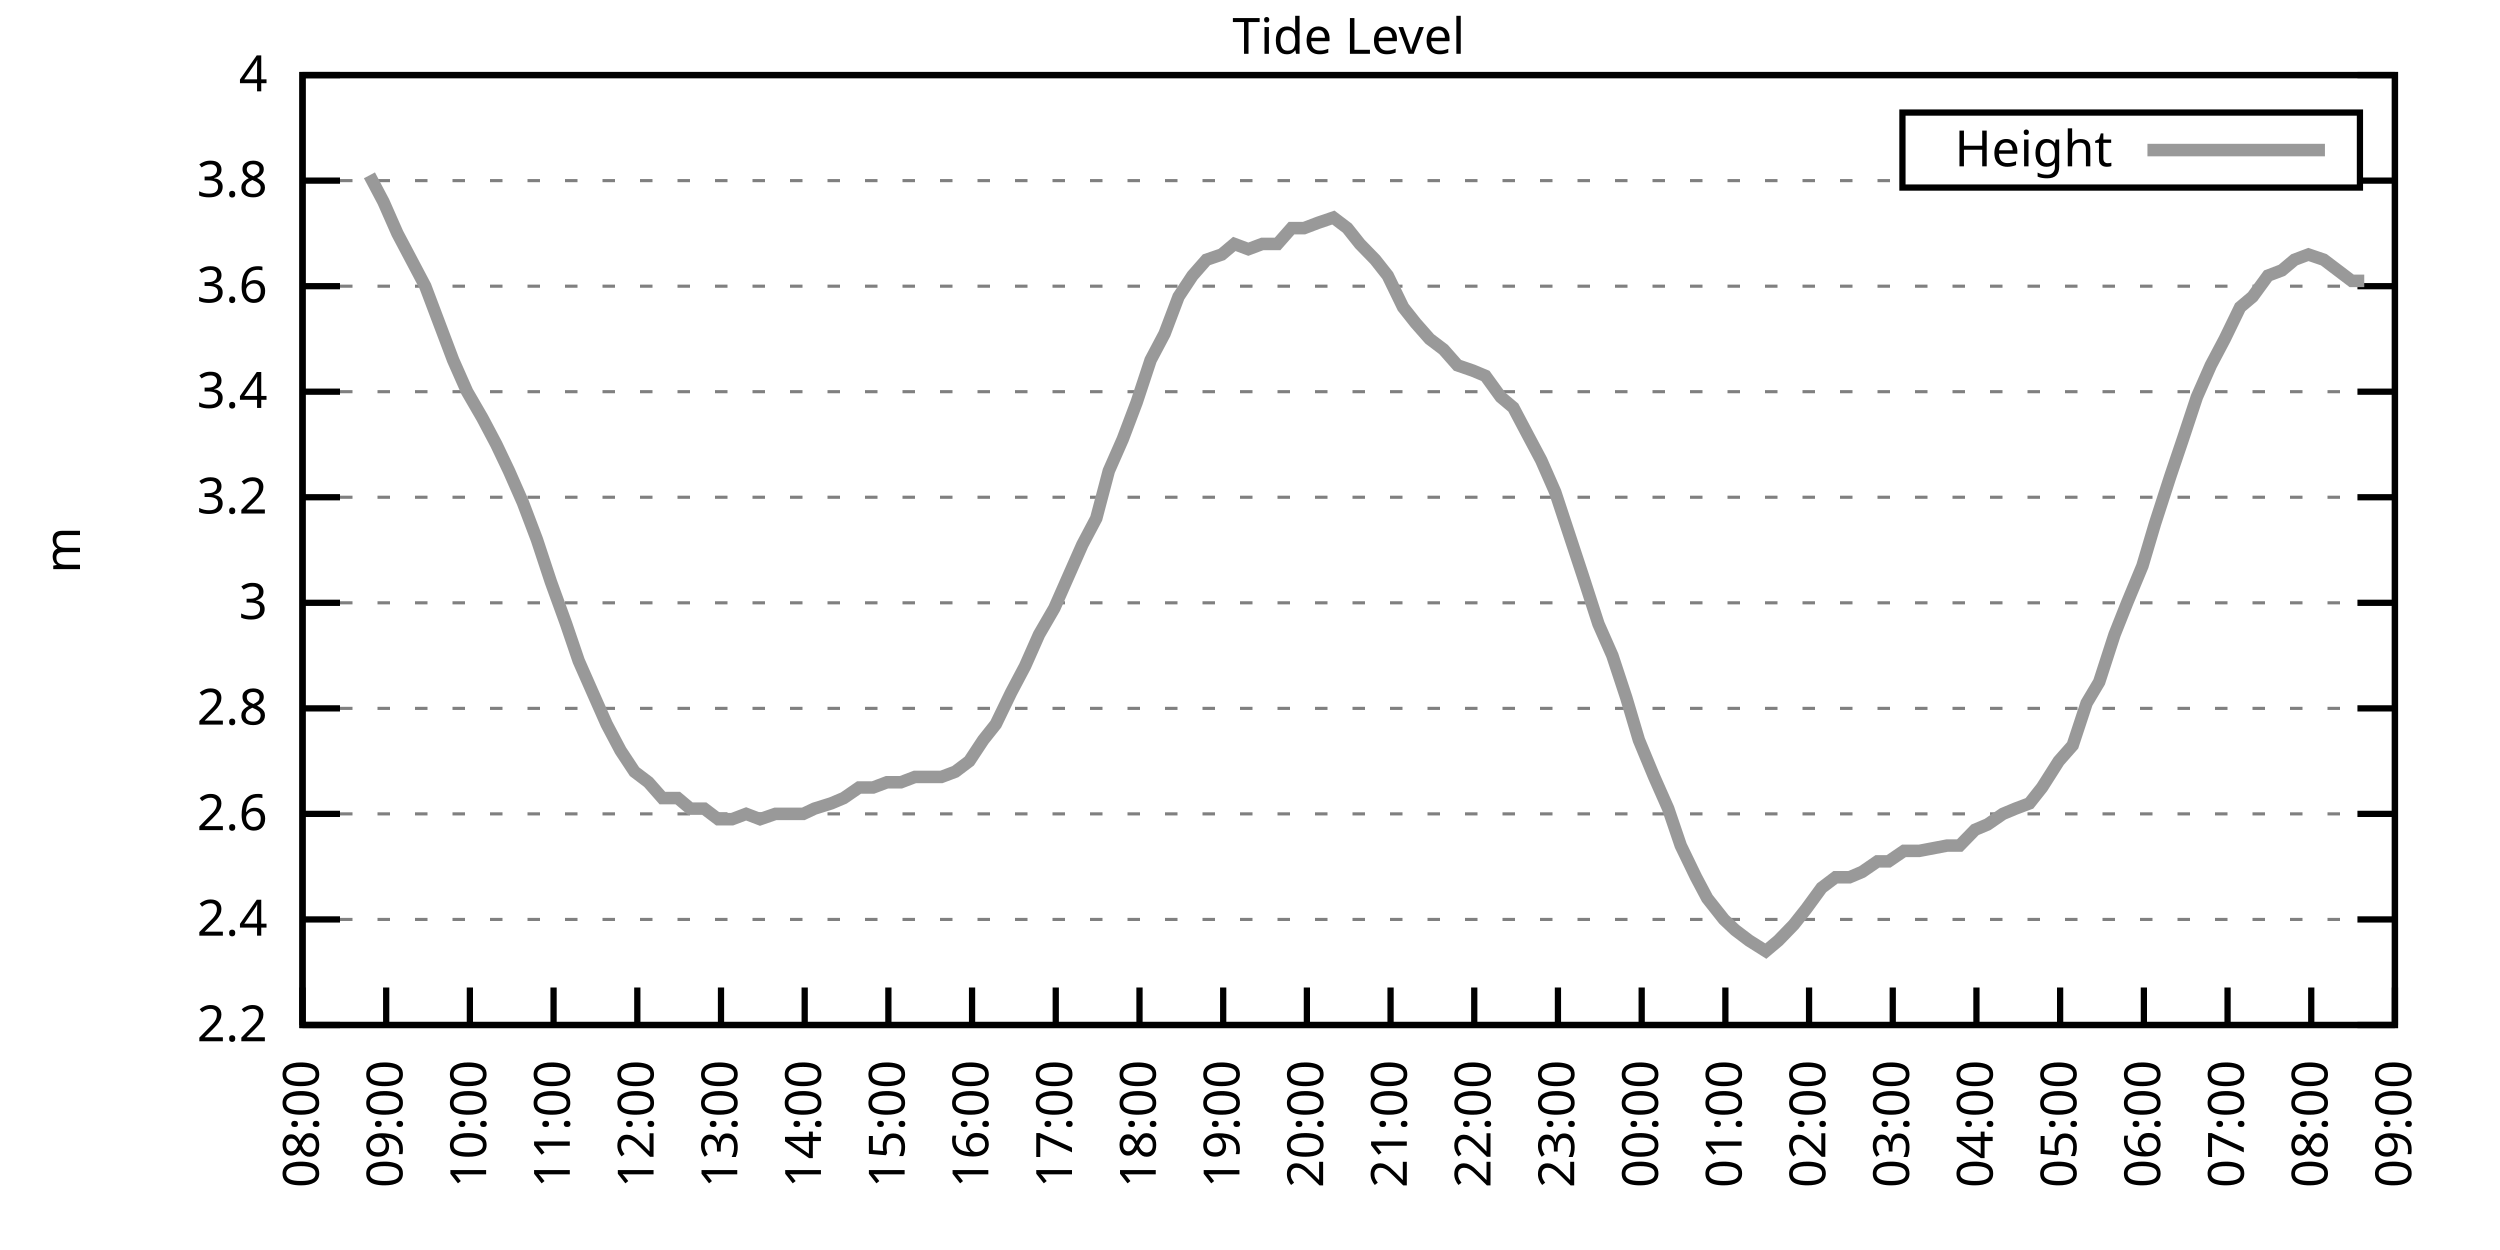
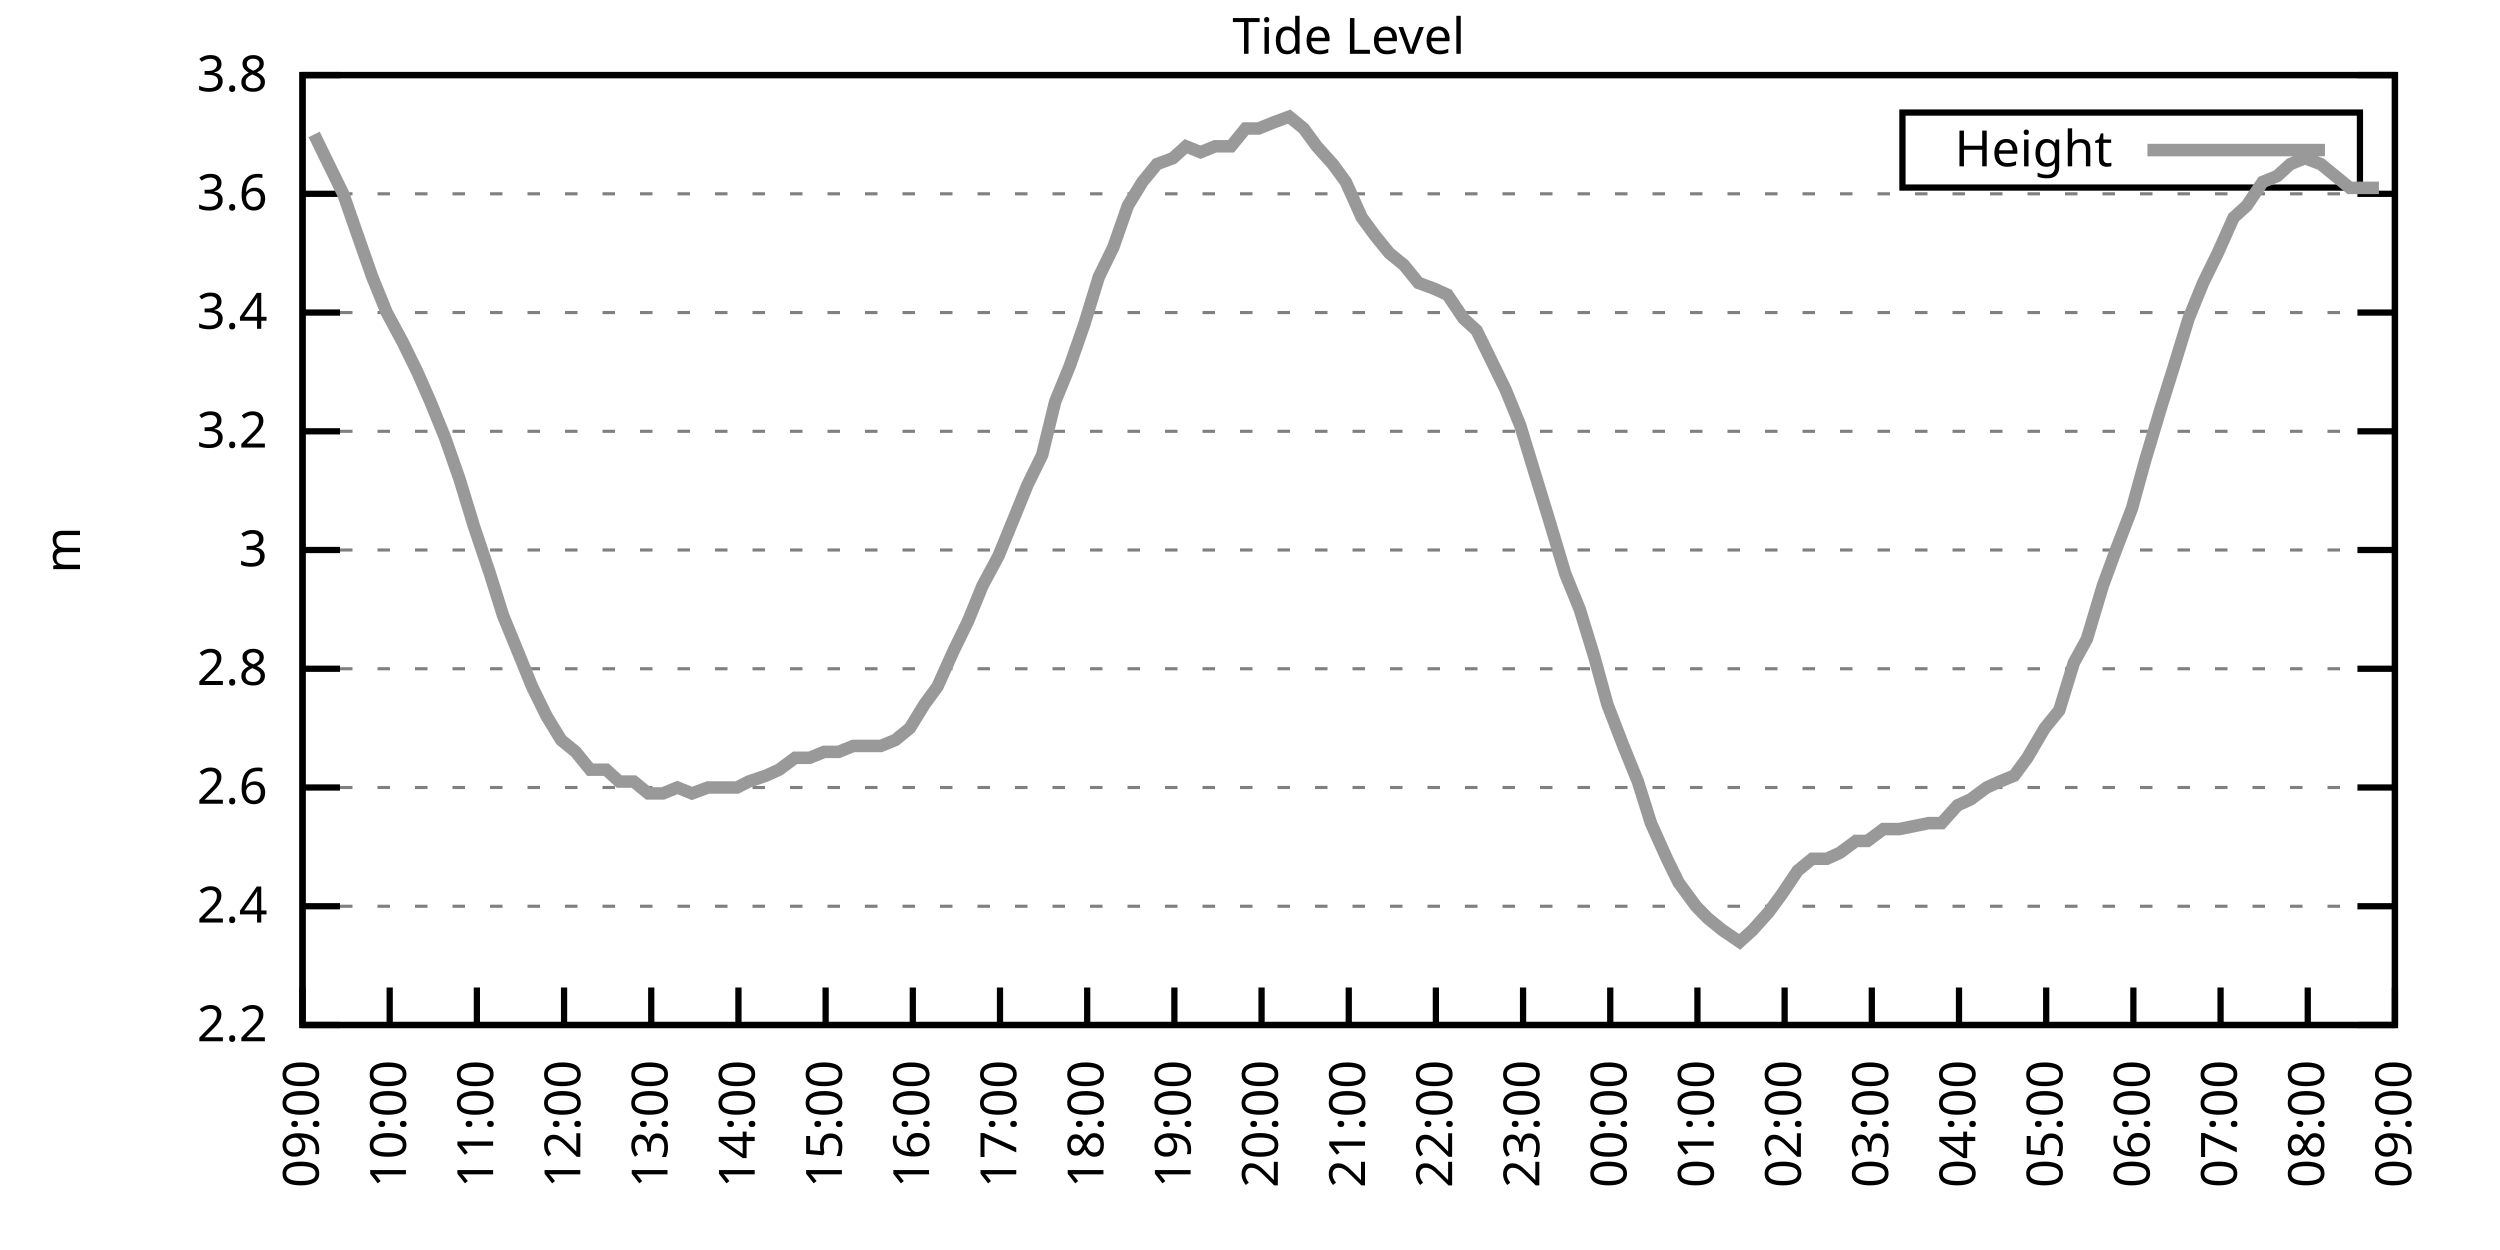
<svg xmlns="http://www.w3.org/2000/svg" xmlns:xlink="http://www.w3.org/1999/xlink" width="400" height="200" viewBox="0 0 400 200">
  <g id="gnuplot_canvas">
    <rect x="0" y="0" width="400" height="200" fill="none" />
    <defs>
      <circle id="gpDot" r="0.5" stroke-width="0.5" stroke="currentColor" />
      <path id="gpPt0" stroke-width="0.333" stroke="currentColor" d="M-1,0 h2 M0,-1 v2" />
      <path id="gpPt1" stroke-width="0.333" stroke="currentColor" d="M-1,-1 L1,1 M1,-1 L-1,1" />
      <path id="gpPt2" stroke-width="0.333" stroke="currentColor" d="M-1,0 L1,0 M0,-1 L0,1 M-1,-1 L1,1 M-1,1 L1,-1" />
      <rect id="gpPt3" stroke-width="0.333" stroke="currentColor" x="-1" y="-1" width="2" height="2" />
      <rect id="gpPt4" stroke-width="0.333" stroke="currentColor" fill="currentColor" x="-1" y="-1" width="2" height="2" />
      <circle id="gpPt5" stroke-width="0.333" stroke="currentColor" cx="0" cy="0" r="1" />
      <use xlink:href="#gpPt5" id="gpPt6" fill="currentColor" stroke="none" />
      <path id="gpPt7" stroke-width="0.333" stroke="currentColor" d="M0,-1.33 L-1.33,0.67 L1.33,0.67 z" />
      <use xlink:href="#gpPt7" id="gpPt8" fill="currentColor" stroke="none" />
      <use xlink:href="#gpPt7" id="gpPt9" stroke="currentColor" transform="rotate(180)" />
      <use xlink:href="#gpPt9" id="gpPt10" fill="currentColor" stroke="none" />
      <use xlink:href="#gpPt3" id="gpPt11" stroke="currentColor" transform="rotate(45)" />
      <use xlink:href="#gpPt11" id="gpPt12" fill="currentColor" stroke="none" />
      <path id="gpPt13" stroke-width="0.333" stroke="currentColor" d="M0,1.330 L1.265,0.411 L0.782,-1.067 L-0.782,-1.076 L-1.265,0.411 z" />
      <use xlink:href="#gpPt13" id="gpPt14" fill="currentColor" stroke="none" />
      <filter id="textbox" filterUnits="objectBoundingBox" x="0" y="0" height="1" width="1">
        <feFlood flood-color="white" flood-opacity="1" result="bgnd" />
        <feComposite in="SourceGraphic" in2="bgnd" operator="atop" />
      </filter>
      <filter id="greybox" filterUnits="objectBoundingBox" x="0" y="0" height="1" width="1">
        <feFlood flood-color="lightgrey" flood-opacity="1" result="grey" />
        <feComposite in="SourceGraphic" in2="grey" operator="atop" />
      </filter>
    </defs>
    <g fill="none" color="white" stroke="currentColor" stroke-width="1.00" stroke-linecap="butt" stroke-linejoin="miter">
</g>
    <g fill="none" color="black" stroke="currentColor" stroke-width="1.00" stroke-linecap="butt" stroke-linejoin="miter">
      <g stroke="none" shape-rendering="crispEdges">
        <polygon fill="rgb(255, 255, 255)" points="48.40,164.00 383.18,164.00 383.18,12.02 48.40,12.02 " />
      </g>
    </g>
    <g fill="none" color="black" stroke="currentColor" stroke-width="1.00" stroke-linecap="butt" stroke-linejoin="miter">
</g>
    <g fill="none" color="black" stroke="black" stroke-width="0.50" stroke-linecap="butt" stroke-linejoin="miter">
</g>
    <g fill="none" color="gray" stroke="currentColor" stroke-width="0.50" stroke-linecap="butt" stroke-linejoin="miter">
      <path stroke="gray" stroke-dasharray="2,4" class="gridline" d="M48.40,164.00 L383.19,164.00  " />
    </g>
    <g fill="none" color="gray" stroke="gray" stroke-width="1.00" stroke-linecap="butt" stroke-linejoin="miter">
</g>
    <g fill="none" color="black" stroke="currentColor" stroke-width="1.00" stroke-linecap="butt" stroke-linejoin="miter">
      <path stroke="black" d="M48.40,164.00 L54.40,164.00 M383.19,164.00 L377.19,164.00  " />
      <g transform="translate(42.80,166.60)" stroke="none" fill="black" font-family="Sans" font-size="8.00" text-anchor="end">
        <text>
          <tspan font-family="Sans"> 2.2</tspan>
        </text>
      </g>
    </g>
    <g fill="none" color="black" stroke="currentColor" stroke-width="1.00" stroke-linecap="butt" stroke-linejoin="miter">
</g>
    <g fill="none" color="black" stroke="black" stroke-width="0.50" stroke-linecap="butt" stroke-linejoin="miter">
</g>
    <g fill="none" color="gray" stroke="currentColor" stroke-width="0.50" stroke-linecap="butt" stroke-linejoin="miter">
-       <path stroke="gray" stroke-dasharray="2,4" class="gridline" d="M48.40,147.11 L383.19,147.11  " />
-     </g>
-     <g fill="none" color="gray" stroke="gray" stroke-width="1.00" stroke-linecap="butt" stroke-linejoin="miter">
- </g>
-     <g fill="none" color="black" stroke="currentColor" stroke-width="1.00" stroke-linecap="butt" stroke-linejoin="miter">
-       <path stroke="black" d="M48.40,147.11 L54.40,147.11 M383.19,147.11 L377.19,147.11  " />
-       <g transform="translate(42.80,149.71)" stroke="none" fill="black" font-family="Sans" font-size="8.00" text-anchor="end">
+       <path stroke="gray" stroke-dasharray="2,4" class="gridline" d="M48.40,145.00 L383.19,145.00  " />
+     </g>
+     <g fill="none" color="gray" stroke="gray" stroke-width="1.00" stroke-linecap="butt" stroke-linejoin="miter">
+ </g>
+     <g fill="none" color="black" stroke="currentColor" stroke-width="1.00" stroke-linecap="butt" stroke-linejoin="miter">
+       <path stroke="black" d="M48.40,145.00 L54.40,145.00 M383.19,145.00 L377.19,145.00  " />
+       <g transform="translate(42.80,147.60)" stroke="none" fill="black" font-family="Sans" font-size="8.00" text-anchor="end">
        <text>
          <tspan font-family="Sans"> 2.4</tspan>
        </text>
      </g>
    </g>
    <g fill="none" color="black" stroke="currentColor" stroke-width="1.00" stroke-linecap="butt" stroke-linejoin="miter">
</g>
    <g fill="none" color="black" stroke="black" stroke-width="0.50" stroke-linecap="butt" stroke-linejoin="miter">
</g>
    <g fill="none" color="gray" stroke="currentColor" stroke-width="0.50" stroke-linecap="butt" stroke-linejoin="miter">
-       <path stroke="gray" stroke-dasharray="2,4" class="gridline" d="M48.40,130.22 L383.19,130.22  " />
-     </g>
-     <g fill="none" color="gray" stroke="gray" stroke-width="1.00" stroke-linecap="butt" stroke-linejoin="miter">
- </g>
-     <g fill="none" color="black" stroke="currentColor" stroke-width="1.00" stroke-linecap="butt" stroke-linejoin="miter">
-       <path stroke="black" d="M48.40,130.22 L54.40,130.22 M383.19,130.22 L377.19,130.22  " />
-       <g transform="translate(42.80,132.82)" stroke="none" fill="black" font-family="Sans" font-size="8.00" text-anchor="end">
+       <path stroke="gray" stroke-dasharray="2,4" class="gridline" d="M48.40,126.00 L383.19,126.00  " />
+     </g>
+     <g fill="none" color="gray" stroke="gray" stroke-width="1.00" stroke-linecap="butt" stroke-linejoin="miter">
+ </g>
+     <g fill="none" color="black" stroke="currentColor" stroke-width="1.00" stroke-linecap="butt" stroke-linejoin="miter">
+       <path stroke="black" d="M48.40,126.00 L54.40,126.00 M383.19,126.00 L377.19,126.00  " />
+       <g transform="translate(42.80,128.60)" stroke="none" fill="black" font-family="Sans" font-size="8.00" text-anchor="end">
        <text>
          <tspan font-family="Sans"> 2.6</tspan>
        </text>
      </g>
    </g>
    <g fill="none" color="black" stroke="currentColor" stroke-width="1.00" stroke-linecap="butt" stroke-linejoin="miter">
</g>
    <g fill="none" color="black" stroke="black" stroke-width="0.50" stroke-linecap="butt" stroke-linejoin="miter">
</g>
    <g fill="none" color="gray" stroke="currentColor" stroke-width="0.50" stroke-linecap="butt" stroke-linejoin="miter">
-       <path stroke="gray" stroke-dasharray="2,4" class="gridline" d="M48.40,113.34 L383.19,113.34  " />
-     </g>
-     <g fill="none" color="gray" stroke="gray" stroke-width="1.00" stroke-linecap="butt" stroke-linejoin="miter">
- </g>
-     <g fill="none" color="black" stroke="currentColor" stroke-width="1.00" stroke-linecap="butt" stroke-linejoin="miter">
-       <path stroke="black" d="M48.40,113.34 L54.40,113.34 M383.19,113.34 L377.19,113.34  " />
-       <g transform="translate(42.80,115.94)" stroke="none" fill="black" font-family="Sans" font-size="8.00" text-anchor="end">
+       <path stroke="gray" stroke-dasharray="2,4" class="gridline" d="M48.40,107.00 L383.19,107.00  " />
+     </g>
+     <g fill="none" color="gray" stroke="gray" stroke-width="1.00" stroke-linecap="butt" stroke-linejoin="miter">
+ </g>
+     <g fill="none" color="black" stroke="currentColor" stroke-width="1.00" stroke-linecap="butt" stroke-linejoin="miter">
+       <path stroke="black" d="M48.40,107.00 L54.40,107.00 M383.19,107.00 L377.19,107.00  " />
+       <g transform="translate(42.80,109.60)" stroke="none" fill="black" font-family="Sans" font-size="8.00" text-anchor="end">
        <text>
          <tspan font-family="Sans"> 2.8</tspan>
        </text>
      </g>
    </g>
    <g fill="none" color="black" stroke="currentColor" stroke-width="1.00" stroke-linecap="butt" stroke-linejoin="miter">
</g>
    <g fill="none" color="black" stroke="black" stroke-width="0.50" stroke-linecap="butt" stroke-linejoin="miter">
</g>
    <g fill="none" color="gray" stroke="currentColor" stroke-width="0.50" stroke-linecap="butt" stroke-linejoin="miter">
-       <path stroke="gray" stroke-dasharray="2,4" class="gridline" d="M48.40,96.45 L383.19,96.45  " />
-     </g>
-     <g fill="none" color="gray" stroke="gray" stroke-width="1.00" stroke-linecap="butt" stroke-linejoin="miter">
- </g>
-     <g fill="none" color="black" stroke="currentColor" stroke-width="1.00" stroke-linecap="butt" stroke-linejoin="miter">
-       <path stroke="black" d="M48.40,96.45 L54.40,96.45 M383.19,96.45 L377.19,96.45  " />
-       <g transform="translate(42.80,99.05)" stroke="none" fill="black" font-family="Sans" font-size="8.00" text-anchor="end">
+       <path stroke="gray" stroke-dasharray="2,4" class="gridline" d="M48.40,88.00 L383.19,88.00  " />
+     </g>
+     <g fill="none" color="gray" stroke="gray" stroke-width="1.00" stroke-linecap="butt" stroke-linejoin="miter">
+ </g>
+     <g fill="none" color="black" stroke="currentColor" stroke-width="1.00" stroke-linecap="butt" stroke-linejoin="miter">
+       <path stroke="black" d="M48.40,88.00 L54.40,88.00 M383.19,88.00 L377.19,88.00  " />
+       <g transform="translate(42.80,90.60)" stroke="none" fill="black" font-family="Sans" font-size="8.00" text-anchor="end">
        <text>
          <tspan font-family="Sans"> 3</tspan>
        </text>
      </g>
    </g>
    <g fill="none" color="black" stroke="currentColor" stroke-width="1.00" stroke-linecap="butt" stroke-linejoin="miter">
</g>
    <g fill="none" color="black" stroke="black" stroke-width="0.50" stroke-linecap="butt" stroke-linejoin="miter">
</g>
    <g fill="none" color="gray" stroke="currentColor" stroke-width="0.50" stroke-linecap="butt" stroke-linejoin="miter">
-       <path stroke="gray" stroke-dasharray="2,4" class="gridline" d="M48.40,79.56 L383.19,79.56  " />
-     </g>
-     <g fill="none" color="gray" stroke="gray" stroke-width="1.00" stroke-linecap="butt" stroke-linejoin="miter">
- </g>
-     <g fill="none" color="black" stroke="currentColor" stroke-width="1.00" stroke-linecap="butt" stroke-linejoin="miter">
-       <path stroke="black" d="M48.40,79.56 L54.40,79.56 M383.19,79.56 L377.19,79.56  " />
-       <g transform="translate(42.80,82.16)" stroke="none" fill="black" font-family="Sans" font-size="8.00" text-anchor="end">
+       <path stroke="gray" stroke-dasharray="2,4" class="gridline" d="M48.40,69.01 L383.19,69.01  " />
+     </g>
+     <g fill="none" color="gray" stroke="gray" stroke-width="1.00" stroke-linecap="butt" stroke-linejoin="miter">
+ </g>
+     <g fill="none" color="black" stroke="currentColor" stroke-width="1.00" stroke-linecap="butt" stroke-linejoin="miter">
+       <path stroke="black" d="M48.40,69.01 L54.40,69.01 M383.19,69.01 L377.19,69.01  " />
+       <g transform="translate(42.80,71.61)" stroke="none" fill="black" font-family="Sans" font-size="8.00" text-anchor="end">
        <text>
          <tspan font-family="Sans"> 3.2</tspan>
        </text>
      </g>
    </g>
    <g fill="none" color="black" stroke="currentColor" stroke-width="1.00" stroke-linecap="butt" stroke-linejoin="miter">
</g>
    <g fill="none" color="black" stroke="black" stroke-width="0.50" stroke-linecap="butt" stroke-linejoin="miter">
</g>
    <g fill="none" color="gray" stroke="currentColor" stroke-width="0.50" stroke-linecap="butt" stroke-linejoin="miter">
-       <path stroke="gray" stroke-dasharray="2,4" class="gridline" d="M48.40,62.67 L383.19,62.67  " />
-     </g>
-     <g fill="none" color="gray" stroke="gray" stroke-width="1.00" stroke-linecap="butt" stroke-linejoin="miter">
- </g>
-     <g fill="none" color="black" stroke="currentColor" stroke-width="1.00" stroke-linecap="butt" stroke-linejoin="miter">
-       <path stroke="black" d="M48.40,62.67 L54.40,62.67 M383.19,62.67 L377.19,62.67  " />
-       <g transform="translate(42.80,65.27)" stroke="none" fill="black" font-family="Sans" font-size="8.00" text-anchor="end">
+       <path stroke="gray" stroke-dasharray="2,4" class="gridline" d="M48.40,50.01 L383.19,50.01  " />
+     </g>
+     <g fill="none" color="gray" stroke="gray" stroke-width="1.00" stroke-linecap="butt" stroke-linejoin="miter">
+ </g>
+     <g fill="none" color="black" stroke="currentColor" stroke-width="1.00" stroke-linecap="butt" stroke-linejoin="miter">
+       <path stroke="black" d="M48.40,50.01 L54.40,50.01 M383.19,50.01 L377.19,50.01  " />
+       <g transform="translate(42.80,52.61)" stroke="none" fill="black" font-family="Sans" font-size="8.00" text-anchor="end">
        <text>
          <tspan font-family="Sans"> 3.4</tspan>
        </text>
      </g>
    </g>
    <g fill="none" color="black" stroke="currentColor" stroke-width="1.00" stroke-linecap="butt" stroke-linejoin="miter">
</g>
    <g fill="none" color="black" stroke="black" stroke-width="0.50" stroke-linecap="butt" stroke-linejoin="miter">
</g>
    <g fill="none" color="gray" stroke="currentColor" stroke-width="0.50" stroke-linecap="butt" stroke-linejoin="miter">
-       <path stroke="gray" stroke-dasharray="2,4" class="gridline" d="M48.40,45.79 L383.19,45.79  " />
-     </g>
-     <g fill="none" color="gray" stroke="gray" stroke-width="1.00" stroke-linecap="butt" stroke-linejoin="miter">
- </g>
-     <g fill="none" color="black" stroke="currentColor" stroke-width="1.00" stroke-linecap="butt" stroke-linejoin="miter">
-       <path stroke="black" d="M48.40,45.79 L54.40,45.79 M383.19,45.79 L377.19,45.79  " />
-       <g transform="translate(42.80,48.39)" stroke="none" fill="black" font-family="Sans" font-size="8.00" text-anchor="end">
+       <path stroke="gray" stroke-dasharray="2,4" class="gridline" d="M48.40,31.01 L383.19,31.01  " />
+     </g>
+     <g fill="none" color="gray" stroke="gray" stroke-width="1.00" stroke-linecap="butt" stroke-linejoin="miter">
+ </g>
+     <g fill="none" color="black" stroke="currentColor" stroke-width="1.00" stroke-linecap="butt" stroke-linejoin="miter">
+       <path stroke="black" d="M48.40,31.01 L54.40,31.01 M383.19,31.01 L377.19,31.01  " />
+       <g transform="translate(42.80,33.61)" stroke="none" fill="black" font-family="Sans" font-size="8.00" text-anchor="end">
        <text>
          <tspan font-family="Sans"> 3.6</tspan>
-         </text>
-       </g>
-     </g>
-     <g fill="none" color="black" stroke="currentColor" stroke-width="1.00" stroke-linecap="butt" stroke-linejoin="miter">
- </g>
-     <g fill="none" color="black" stroke="black" stroke-width="0.50" stroke-linecap="butt" stroke-linejoin="miter">
- </g>
-     <g fill="none" color="gray" stroke="currentColor" stroke-width="0.50" stroke-linecap="butt" stroke-linejoin="miter">
-       <path stroke="gray" stroke-dasharray="2,4" class="gridline" d="M48.40,28.90 L304.39,28.90 M377.59,28.90 L383.19,28.90  " />
-     </g>
-     <g fill="none" color="gray" stroke="gray" stroke-width="1.00" stroke-linecap="butt" stroke-linejoin="miter">
- </g>
-     <g fill="none" color="black" stroke="currentColor" stroke-width="1.00" stroke-linecap="butt" stroke-linejoin="miter">
-       <path stroke="black" d="M48.40,28.90 L54.40,28.90 M383.19,28.90 L377.19,28.90  " />
-       <g transform="translate(42.80,31.50)" stroke="none" fill="black" font-family="Sans" font-size="8.00" text-anchor="end">
-         <text>
-           <tspan font-family="Sans"> 3.8</tspan>
        </text>
      </g>
    </g>
    <g fill="none" color="black" stroke="currentColor" stroke-width="1.00" stroke-linecap="butt" stroke-linejoin="miter">
</g>
    <g fill="none" color="black" stroke="black" stroke-width="0.50" stroke-linecap="butt" stroke-linejoin="miter">
</g>
    <g fill="none" color="gray" stroke="currentColor" stroke-width="0.50" stroke-linecap="butt" stroke-linejoin="miter">
      <path stroke="gray" stroke-dasharray="2,4" class="gridline" d="M48.40,12.01 L383.19,12.01  " />
    </g>
    <g fill="none" color="gray" stroke="gray" stroke-width="1.00" stroke-linecap="butt" stroke-linejoin="miter">
</g>
    <g fill="none" color="black" stroke="currentColor" stroke-width="1.00" stroke-linecap="butt" stroke-linejoin="miter">
      <path stroke="black" d="M48.40,12.01 L54.40,12.01 M383.19,12.01 L377.19,12.01  " />
      <g transform="translate(42.80,14.61)" stroke="none" fill="black" font-family="Sans" font-size="8.00" text-anchor="end">
        <text>
-           <tspan font-family="Sans"> 4</tspan>
+           <tspan font-family="Sans"> 3.8</tspan>
        </text>
      </g>
    </g>
    <g fill="none" color="black" stroke="currentColor" stroke-width="1.00" stroke-linecap="butt" stroke-linejoin="miter">
      <path stroke="black" d="M48.40,164.00 L48.40,158.00  " />
      <g transform="translate(51.00,169.60) rotate(270.00)" stroke="none" fill="black" font-family="Sans" font-size="8.00" text-anchor="end">
        <text>
-           <tspan font-family="Sans">08:00</tspan>
-         </text>
-       </g>
-     </g>
-     <g fill="none" color="black" stroke="currentColor" stroke-width="1.00" stroke-linecap="butt" stroke-linejoin="miter">
-       <path stroke="black" d="M61.79,164.00 L61.79,158.00  " />
-       <g transform="translate(64.39,169.60) rotate(270.00)" stroke="none" fill="black" font-family="Sans" font-size="8.00" text-anchor="end">
-         <text>
          <tspan font-family="Sans">09:00</tspan>
        </text>
      </g>
    </g>
    <g fill="none" color="black" stroke="currentColor" stroke-width="1.00" stroke-linecap="butt" stroke-linejoin="miter">
-       <path stroke="black" d="M75.18,164.00 L75.18,158.00  " />
-       <g transform="translate(77.78,169.60) rotate(270.00)" stroke="none" fill="black" font-family="Sans" font-size="8.00" text-anchor="end">
+       <path stroke="black" d="M62.35,164.00 L62.35,158.00  " />
+       <g transform="translate(64.95,169.60) rotate(270.00)" stroke="none" fill="black" font-family="Sans" font-size="8.00" text-anchor="end">
        <text>
          <tspan font-family="Sans">10:00</tspan>
        </text>
      </g>
    </g>
    <g fill="none" color="black" stroke="currentColor" stroke-width="1.00" stroke-linecap="butt" stroke-linejoin="miter">
-       <path stroke="black" d="M88.57,164.00 L88.57,158.00  " />
-       <g transform="translate(91.17,169.60) rotate(270.00)" stroke="none" fill="black" font-family="Sans" font-size="8.00" text-anchor="end">
+       <path stroke="black" d="M76.30,164.00 L76.30,158.00  " />
+       <g transform="translate(78.90,169.60) rotate(270.00)" stroke="none" fill="black" font-family="Sans" font-size="8.00" text-anchor="end">
        <text>
          <tspan font-family="Sans">11:00</tspan>
        </text>
      </g>
    </g>
    <g fill="none" color="black" stroke="currentColor" stroke-width="1.00" stroke-linecap="butt" stroke-linejoin="miter">
-       <path stroke="black" d="M101.97,164.00 L101.97,158.00  " />
-       <g transform="translate(104.57,169.60) rotate(270.00)" stroke="none" fill="black" font-family="Sans" font-size="8.00" text-anchor="end">
+       <path stroke="black" d="M90.25,164.00 L90.25,158.00  " />
+       <g transform="translate(92.85,169.60) rotate(270.00)" stroke="none" fill="black" font-family="Sans" font-size="8.00" text-anchor="end">
        <text>
          <tspan font-family="Sans">12:00</tspan>
        </text>
      </g>
    </g>
    <g fill="none" color="black" stroke="currentColor" stroke-width="1.00" stroke-linecap="butt" stroke-linejoin="miter">
-       <path stroke="black" d="M115.36,164.00 L115.36,158.00  " />
-       <g transform="translate(117.96,169.60) rotate(270.00)" stroke="none" fill="black" font-family="Sans" font-size="8.00" text-anchor="end">
+       <path stroke="black" d="M104.20,164.00 L104.20,158.00  " />
+       <g transform="translate(106.80,169.60) rotate(270.00)" stroke="none" fill="black" font-family="Sans" font-size="8.00" text-anchor="end">
        <text>
          <tspan font-family="Sans">13:00</tspan>
        </text>
      </g>
    </g>
    <g fill="none" color="black" stroke="currentColor" stroke-width="1.00" stroke-linecap="butt" stroke-linejoin="miter">
-       <path stroke="black" d="M128.75,164.00 L128.75,158.00  " />
-       <g transform="translate(131.35,169.60) rotate(270.00)" stroke="none" fill="black" font-family="Sans" font-size="8.00" text-anchor="end">
+       <path stroke="black" d="M118.15,164.00 L118.15,158.00  " />
+       <g transform="translate(120.75,169.60) rotate(270.00)" stroke="none" fill="black" font-family="Sans" font-size="8.00" text-anchor="end">
        <text>
          <tspan font-family="Sans">14:00</tspan>
        </text>
      </g>
    </g>
    <g fill="none" color="black" stroke="currentColor" stroke-width="1.00" stroke-linecap="butt" stroke-linejoin="miter">
-       <path stroke="black" d="M142.14,164.00 L142.14,158.00  " />
-       <g transform="translate(144.74,169.60) rotate(270.00)" stroke="none" fill="black" font-family="Sans" font-size="8.00" text-anchor="end">
+       <path stroke="black" d="M132.10,164.00 L132.10,158.00  " />
+       <g transform="translate(134.70,169.60) rotate(270.00)" stroke="none" fill="black" font-family="Sans" font-size="8.00" text-anchor="end">
        <text>
          <tspan font-family="Sans">15:00</tspan>
        </text>
      </g>
    </g>
    <g fill="none" color="black" stroke="currentColor" stroke-width="1.00" stroke-linecap="butt" stroke-linejoin="miter">
-       <path stroke="black" d="M155.53,164.00 L155.53,158.00  " />
-       <g transform="translate(158.13,169.60) rotate(270.00)" stroke="none" fill="black" font-family="Sans" font-size="8.00" text-anchor="end">
+       <path stroke="black" d="M146.05,164.00 L146.05,158.00  " />
+       <g transform="translate(148.65,169.60) rotate(270.00)" stroke="none" fill="black" font-family="Sans" font-size="8.00" text-anchor="end">
        <text>
          <tspan font-family="Sans">16:00</tspan>
        </text>
      </g>
    </g>
    <g fill="none" color="black" stroke="currentColor" stroke-width="1.00" stroke-linecap="butt" stroke-linejoin="miter">
-       <path stroke="black" d="M168.92,164.00 L168.92,158.00  " />
-       <g transform="translate(171.52,169.60) rotate(270.00)" stroke="none" fill="black" font-family="Sans" font-size="8.00" text-anchor="end">
+       <path stroke="black" d="M160.00,164.00 L160.00,158.00  " />
+       <g transform="translate(162.60,169.60) rotate(270.00)" stroke="none" fill="black" font-family="Sans" font-size="8.00" text-anchor="end">
        <text>
          <tspan font-family="Sans">17:00</tspan>
        </text>
      </g>
    </g>
    <g fill="none" color="black" stroke="currentColor" stroke-width="1.00" stroke-linecap="butt" stroke-linejoin="miter">
-       <path stroke="black" d="M182.32,164.00 L182.32,158.00  " />
-       <g transform="translate(184.92,169.60) rotate(270.00)" stroke="none" fill="black" font-family="Sans" font-size="8.00" text-anchor="end">
+       <path stroke="black" d="M173.95,164.00 L173.95,158.00  " />
+       <g transform="translate(176.55,169.60) rotate(270.00)" stroke="none" fill="black" font-family="Sans" font-size="8.00" text-anchor="end">
        <text>
          <tspan font-family="Sans">18:00</tspan>
        </text>
      </g>
    </g>
    <g fill="none" color="black" stroke="currentColor" stroke-width="1.00" stroke-linecap="butt" stroke-linejoin="miter">
-       <path stroke="black" d="M195.71,164.00 L195.71,158.00  " />
-       <g transform="translate(198.31,169.60) rotate(270.00)" stroke="none" fill="black" font-family="Sans" font-size="8.00" text-anchor="end">
+       <path stroke="black" d="M187.90,164.00 L187.90,158.00  " />
+       <g transform="translate(190.50,169.60) rotate(270.00)" stroke="none" fill="black" font-family="Sans" font-size="8.00" text-anchor="end">
        <text>
          <tspan font-family="Sans">19:00</tspan>
        </text>
      </g>
    </g>
    <g fill="none" color="black" stroke="currentColor" stroke-width="1.00" stroke-linecap="butt" stroke-linejoin="miter">
-       <path stroke="black" d="M209.10,164.00 L209.10,158.00  " />
-       <g transform="translate(211.70,169.60) rotate(270.00)" stroke="none" fill="black" font-family="Sans" font-size="8.00" text-anchor="end">
+       <path stroke="black" d="M201.85,164.00 L201.85,158.00  " />
+       <g transform="translate(204.45,169.60) rotate(270.00)" stroke="none" fill="black" font-family="Sans" font-size="8.00" text-anchor="end">
        <text>
          <tspan font-family="Sans">20:00</tspan>
        </text>
      </g>
    </g>
    <g fill="none" color="black" stroke="currentColor" stroke-width="1.00" stroke-linecap="butt" stroke-linejoin="miter">
-       <path stroke="black" d="M222.49,164.00 L222.49,158.00  " />
-       <g transform="translate(225.09,169.60) rotate(270.00)" stroke="none" fill="black" font-family="Sans" font-size="8.00" text-anchor="end">
+       <path stroke="black" d="M215.80,164.00 L215.80,158.00  " />
+       <g transform="translate(218.40,169.60) rotate(270.00)" stroke="none" fill="black" font-family="Sans" font-size="8.00" text-anchor="end">
        <text>
          <tspan font-family="Sans">21:00</tspan>
        </text>
      </g>
    </g>
    <g fill="none" color="black" stroke="currentColor" stroke-width="1.00" stroke-linecap="butt" stroke-linejoin="miter">
-       <path stroke="black" d="M235.88,164.00 L235.88,158.00  " />
-       <g transform="translate(238.48,169.60) rotate(270.00)" stroke="none" fill="black" font-family="Sans" font-size="8.00" text-anchor="end">
+       <path stroke="black" d="M229.74,164.00 L229.74,158.00  " />
+       <g transform="translate(232.34,169.60) rotate(270.00)" stroke="none" fill="black" font-family="Sans" font-size="8.00" text-anchor="end">
        <text>
          <tspan font-family="Sans">22:00</tspan>
        </text>
      </g>
    </g>
    <g fill="none" color="black" stroke="currentColor" stroke-width="1.00" stroke-linecap="butt" stroke-linejoin="miter">
-       <path stroke="black" d="M249.27,164.00 L249.27,158.00  " />
-       <g transform="translate(251.87,169.60) rotate(270.00)" stroke="none" fill="black" font-family="Sans" font-size="8.00" text-anchor="end">
+       <path stroke="black" d="M243.69,164.00 L243.69,158.00  " />
+       <g transform="translate(246.29,169.60) rotate(270.00)" stroke="none" fill="black" font-family="Sans" font-size="8.00" text-anchor="end">
        <text>
          <tspan font-family="Sans">23:00</tspan>
        </text>
      </g>
    </g>
    <g fill="none" color="black" stroke="currentColor" stroke-width="1.00" stroke-linecap="butt" stroke-linejoin="miter">
-       <path stroke="black" d="M262.67,164.00 L262.67,158.00  " />
-       <g transform="translate(265.27,169.60) rotate(270.00)" stroke="none" fill="black" font-family="Sans" font-size="8.00" text-anchor="end">
+       <path stroke="black" d="M257.64,164.00 L257.64,158.00  " />
+       <g transform="translate(260.24,169.60) rotate(270.00)" stroke="none" fill="black" font-family="Sans" font-size="8.00" text-anchor="end">
        <text>
          <tspan font-family="Sans">00:00</tspan>
        </text>
      </g>
    </g>
    <g fill="none" color="black" stroke="currentColor" stroke-width="1.00" stroke-linecap="butt" stroke-linejoin="miter">
-       <path stroke="black" d="M276.06,164.00 L276.06,158.00  " />
-       <g transform="translate(278.66,169.60) rotate(270.00)" stroke="none" fill="black" font-family="Sans" font-size="8.00" text-anchor="end">
+       <path stroke="black" d="M271.59,164.00 L271.59,158.00  " />
+       <g transform="translate(274.19,169.60) rotate(270.00)" stroke="none" fill="black" font-family="Sans" font-size="8.00" text-anchor="end">
        <text>
          <tspan font-family="Sans">01:00</tspan>
        </text>
      </g>
    </g>
    <g fill="none" color="black" stroke="currentColor" stroke-width="1.00" stroke-linecap="butt" stroke-linejoin="miter">
-       <path stroke="black" d="M289.45,164.00 L289.45,158.00  " />
-       <g transform="translate(292.05,169.60) rotate(270.00)" stroke="none" fill="black" font-family="Sans" font-size="8.00" text-anchor="end">
+       <path stroke="black" d="M285.54,164.00 L285.54,158.00  " />
+       <g transform="translate(288.14,169.60) rotate(270.00)" stroke="none" fill="black" font-family="Sans" font-size="8.00" text-anchor="end">
        <text>
          <tspan font-family="Sans">02:00</tspan>
        </text>
      </g>
    </g>
    <g fill="none" color="black" stroke="currentColor" stroke-width="1.00" stroke-linecap="butt" stroke-linejoin="miter">
-       <path stroke="black" d="M302.84,164.00 L302.84,158.00  " />
-       <g transform="translate(305.44,169.60) rotate(270.00)" stroke="none" fill="black" font-family="Sans" font-size="8.00" text-anchor="end">
+       <path stroke="black" d="M299.49,164.00 L299.49,158.00  " />
+       <g transform="translate(302.09,169.60) rotate(270.00)" stroke="none" fill="black" font-family="Sans" font-size="8.00" text-anchor="end">
        <text>
          <tspan font-family="Sans">03:00</tspan>
        </text>
      </g>
    </g>
    <g fill="none" color="black" stroke="currentColor" stroke-width="1.00" stroke-linecap="butt" stroke-linejoin="miter">
-       <path stroke="black" d="M316.23,164.00 L316.23,158.00  " />
-       <g transform="translate(318.83,169.60) rotate(270.00)" stroke="none" fill="black" font-family="Sans" font-size="8.00" text-anchor="end">
+       <path stroke="black" d="M313.44,164.00 L313.44,158.00  " />
+       <g transform="translate(316.04,169.60) rotate(270.00)" stroke="none" fill="black" font-family="Sans" font-size="8.00" text-anchor="end">
        <text>
          <tspan font-family="Sans">04:00</tspan>
        </text>
      </g>
    </g>
    <g fill="none" color="black" stroke="currentColor" stroke-width="1.00" stroke-linecap="butt" stroke-linejoin="miter">
-       <path stroke="black" d="M329.62,164.00 L329.62,158.00  " />
-       <g transform="translate(332.22,169.60) rotate(270.00)" stroke="none" fill="black" font-family="Sans" font-size="8.00" text-anchor="end">
+       <path stroke="black" d="M327.39,164.00 L327.39,158.00  " />
+       <g transform="translate(329.99,169.60) rotate(270.00)" stroke="none" fill="black" font-family="Sans" font-size="8.00" text-anchor="end">
        <text>
          <tspan font-family="Sans">05:00</tspan>
        </text>
      </g>
    </g>
    <g fill="none" color="black" stroke="currentColor" stroke-width="1.00" stroke-linecap="butt" stroke-linejoin="miter">
-       <path stroke="black" d="M343.02,164.00 L343.02,158.00  " />
-       <g transform="translate(345.62,169.60) rotate(270.00)" stroke="none" fill="black" font-family="Sans" font-size="8.00" text-anchor="end">
+       <path stroke="black" d="M341.34,164.00 L341.34,158.00  " />
+       <g transform="translate(343.94,169.60) rotate(270.00)" stroke="none" fill="black" font-family="Sans" font-size="8.00" text-anchor="end">
        <text>
          <tspan font-family="Sans">06:00</tspan>
        </text>
      </g>
    </g>
    <g fill="none" color="black" stroke="currentColor" stroke-width="1.00" stroke-linecap="butt" stroke-linejoin="miter">
-       <path stroke="black" d="M356.41,164.00 L356.41,158.00  " />
-       <g transform="translate(359.01,169.60) rotate(270.00)" stroke="none" fill="black" font-family="Sans" font-size="8.00" text-anchor="end">
+       <path stroke="black" d="M355.29,164.00 L355.29,158.00  " />
+       <g transform="translate(357.89,169.60) rotate(270.00)" stroke="none" fill="black" font-family="Sans" font-size="8.00" text-anchor="end">
        <text>
          <tspan font-family="Sans">07:00</tspan>
        </text>
      </g>
    </g>
    <g fill="none" color="black" stroke="currentColor" stroke-width="1.00" stroke-linecap="butt" stroke-linejoin="miter">
-       <path stroke="black" d="M369.80,164.00 L369.80,158.00  " />
-       <g transform="translate(372.40,169.60) rotate(270.00)" stroke="none" fill="black" font-family="Sans" font-size="8.00" text-anchor="end">
+       <path stroke="black" d="M369.24,164.00 L369.24,158.00  " />
+       <g transform="translate(371.84,169.60) rotate(270.00)" stroke="none" fill="black" font-family="Sans" font-size="8.00" text-anchor="end">
        <text>
          <tspan font-family="Sans">08:00</tspan>
        </text>
      </g>
    </g>
    <g fill="none" color="black" stroke="currentColor" stroke-width="1.00" stroke-linecap="butt" stroke-linejoin="miter">
      <path stroke="black" d="M383.19,164.00 L383.19,158.00  " />
      <g transform="translate(385.79,169.60) rotate(270.00)" stroke="none" fill="black" font-family="Sans" font-size="8.00" text-anchor="end">
        <text>
          <tspan font-family="Sans">09:00</tspan>
        </text>
      </g>
    </g>
    <g fill="none" color="black" stroke="currentColor" stroke-width="1.00" stroke-linecap="butt" stroke-linejoin="miter">
</g>
    <g fill="none" color="black" stroke="currentColor" stroke-width="1.00" stroke-linecap="butt" stroke-linejoin="miter">
      <path stroke="black" d="M48.40,12.01 L48.40,164.00 L383.19,164.00 L383.19,12.01 L48.40,12.01 Z  " />
    </g>
    <g fill="none" color="black" stroke="currentColor" stroke-width="1.00" stroke-linecap="butt" stroke-linejoin="miter">
</g>
    <g fill="none" color="black" stroke="currentColor" stroke-width="1.00" stroke-linecap="butt" stroke-linejoin="miter">
      <path stroke="black" d="M304.39,30.01 L304.39,18.01 L377.59,18.01 L377.59,30.01 L304.39,30.01 Z  " />
    </g>
    <g id="Tide_level_plot_1">
      <g fill="none" color="white" stroke="black" stroke-width="2.00" stroke-linecap="butt" stroke-linejoin="miter">
</g>
      <g fill="none" color="black" stroke="currentColor" stroke-width="2.00" stroke-linecap="butt" stroke-linejoin="miter">
        <g transform="translate(337.99,26.61)" stroke="none" fill="black" font-family="Sans" font-size="8.00" text-anchor="end">
          <text>
            <tspan font-family="Sans">Height</tspan>
          </text>
        </g>
      </g>
      <g fill="none" color="black" stroke="currentColor" stroke-width="2.00" stroke-linecap="butt" stroke-linejoin="miter">
-         <path stroke="rgb(153, 153, 153)" d="M343.59,24.01 L371.99,24.01 M59.11,28.05 L61.35,32.28 L63.58,37.34 L65.81,41.56 L68.04,45.79 L70.27,51.70   L72.50,57.61 L74.74,62.67 L77.19,66.90 L79.42,71.12 L81.43,75.34 L83.66,80.41 L85.90,86.32 L88.13,93.07   L90.58,99.83 L92.59,105.74 L94.82,110.80 L97.06,115.87 L99.29,120.09 L101.52,123.47 L103.75,125.16 L105.98,127.69   L108.44,127.69 L110.45,129.38 L112.68,129.38 L114.91,131.07 L117.14,131.07 L119.38,130.22 L121.61,131.07 L124.06,130.22   L126.29,130.22 L128.53,130.22 L130.31,129.38 L132.99,128.54 L135.00,127.69 L137.45,126.00 L139.69,126.00 L141.92,125.16   L144.15,125.16 L146.38,124.31 L148.39,124.31 L150.62,124.31 L152.85,123.47 L155.09,121.78 L157.32,118.40 L159.33,115.87   L161.78,110.80 L164.01,106.58 L166.25,101.52 L168.70,97.29 L170.93,92.23 L173.17,87.16 L175.40,82.94 L177.41,75.34   L179.64,70.27 L181.87,64.36 L184.10,57.61 L186.33,53.39 L188.57,47.47 L190.80,44.10 L193.03,41.56 L195.48,40.72   L197.49,39.03 L199.73,39.87 L201.96,39.03 L204.41,39.03 L206.64,36.50 L208.65,36.50 L210.88,35.65 L213.34,34.81   L215.57,36.50 L217.58,39.03 L220.04,41.56 L222.04,44.10 L224.50,49.16 L226.51,51.70 L228.74,54.23 L230.97,55.92   L233.20,58.45 L235.66,59.30 L237.67,60.14 L240.12,63.52 L242.13,65.21 L244.36,69.43 L246.60,73.65 L248.83,78.72   L251.06,85.47 L253.29,92.23 L255.75,99.83 L257.98,104.89 L260.21,111.65 L262.22,118.40 L264.67,124.31 L266.91,129.38   L268.92,135.29 L271.37,140.36 L273.16,143.73 L275.83,147.11 L277.62,148.80 L279.85,150.49 L282.53,152.18 L284.54,150.49   L286.99,147.96 L289.00,145.42 L291.46,142.05 L293.69,140.36 L295.92,140.36 L297.93,139.51 L300.39,137.82 L302.17,137.82   L304.63,136.14 L307.08,136.14 L311.54,135.29 L313.55,135.29 L316.01,132.76 L318.02,131.91 L320.47,130.22 L322.48,129.38   L324.71,128.54 L326.72,126.00 L329.40,121.78 L331.63,119.25 L333.86,112.49 L335.87,109.11 L338.33,101.52 L340.34,96.45   L342.79,90.54 L344.80,83.78 L347.26,76.18 L349.26,70.27 L351.50,63.52 L353.73,58.45 L355.96,54.23 L358.42,49.16   L360.42,47.47 L362.88,44.10 L365.11,43.25 L367.12,41.56 L369.35,40.72 L371.81,41.56 L374.04,43.25 L376.27,44.94   L378.28,44.94  " />
+         <path stroke="rgb(153, 153, 153)" d="M343.59,24.01 L371.99,24.01 M50.26,21.51 L52.58,26.26 L54.91,31.01 L57.23,37.66 L59.56,44.31 L61.88,50.01   L64.44,54.76 L66.77,59.51 L68.86,64.26 L71.18,69.96 L73.51,76.61 L75.83,84.21 L78.39,91.80 L80.48,98.45   L82.81,104.15 L85.13,109.85 L87.46,114.60 L89.78,118.40 L92.11,120.30 L94.43,123.15 L96.99,123.15 L99.08,125.05   L101.41,125.05 L103.73,126.95 L106.06,126.95 L108.38,126.00 L110.71,126.95 L113.27,126.00 L115.59,126.00 L117.92,126.00   L119.78,125.05 L122.57,124.10 L124.66,123.15 L127.22,121.25 L129.54,121.25 L131.87,120.30 L134.19,120.30 L136.51,119.35   L138.61,119.35 L140.93,119.35 L143.26,118.40 L145.58,116.50 L147.91,112.70 L150.00,109.85 L152.56,104.15 L154.88,99.40   L157.21,93.70 L159.76,88.95 L162.09,83.26 L164.41,77.56 L166.74,72.81 L168.83,64.26 L171.16,58.56 L173.48,51.91   L175.81,44.31 L178.13,39.56 L180.46,32.91 L182.78,29.11 L185.11,26.26 L187.66,25.31 L189.76,23.41 L192.08,24.36   L194.41,23.41 L196.96,23.41 L199.29,20.56 L201.38,20.56 L203.71,19.61 L206.26,18.66 L208.59,20.56 L210.68,23.41   L213.24,26.26 L215.33,29.11 L217.89,34.81 L219.98,37.66 L222.30,40.51 L224.63,42.41 L226.95,45.26 L229.51,46.21   L231.60,47.16 L234.16,50.96 L236.25,52.86 L238.58,57.61 L240.90,62.36 L243.23,68.06 L245.55,75.66 L247.88,83.26   L250.44,91.80 L252.76,97.50 L255.09,105.10 L257.18,112.70 L259.74,119.35 L262.06,125.05 L264.15,131.70 L266.71,137.40   L268.57,141.20 L271.36,145.00 L273.22,146.90 L275.55,148.80 L278.34,150.70 L280.43,148.80 L282.99,145.95 L285.08,143.10   L287.64,139.30 L289.96,137.40 L292.29,137.40 L294.38,136.45 L296.94,134.55 L298.80,134.55 L301.35,132.65 L303.91,132.65   L308.56,131.70 L310.65,131.70 L313.21,128.85 L315.30,127.90 L317.86,126.00 L319.95,125.05 L322.28,124.10 L324.37,121.25   L327.16,116.50 L329.48,113.65 L331.81,106.05 L333.90,102.25 L336.46,93.70 L338.55,88.01 L341.11,81.36 L343.20,73.76   L345.76,65.21 L347.85,58.56 L350.18,50.96 L352.50,45.26 L354.83,40.51 L357.38,34.81 L359.48,32.91 L362.03,29.11   L364.36,28.16 L366.45,26.26 L368.78,25.31 L371.33,26.26 L373.66,28.16 L375.98,30.06 L378.08,30.06 L380.63,30.06    " />
      </g>
    </g>
    <g fill="none" color="black" stroke="currentColor" stroke-width="2.00" stroke-linecap="butt" stroke-linejoin="miter">
</g>
    <g fill="none" color="black" stroke="black" stroke-width="1.00" stroke-linecap="butt" stroke-linejoin="miter">
</g>
    <g fill="none" color="black" stroke="currentColor" stroke-width="1.00" stroke-linecap="butt" stroke-linejoin="miter">
      <path stroke="black" d="M48.40,12.01 L48.40,164.00 L383.19,164.00 L383.19,12.01 L48.40,12.01 Z  " />
      <g transform="translate(12.80,88.01) rotate(270.00)" stroke="none" fill="black" font-family="Sans" font-size="8.00" text-anchor="middle">
        <text>
          <tspan font-family="Sans">m</tspan>
        </text>
      </g>
    </g>
    <g fill="none" color="black" stroke="currentColor" stroke-width="1.00" stroke-linecap="butt" stroke-linejoin="miter">
</g>
    <g fill="none" color="black" stroke="currentColor" stroke-width="1.00" stroke-linecap="butt" stroke-linejoin="miter">
      <g transform="translate(215.79,8.61)" stroke="none" fill="black" font-family="Sans" font-size="8.00" text-anchor="middle">
        <text>
          <tspan font-family="Sans">Tide Level</tspan>
        </text>
      </g>
    </g>
    <g fill="none" color="black" stroke="currentColor" stroke-width="1.00" stroke-linecap="butt" stroke-linejoin="miter">
</g>
  </g>
</svg>
